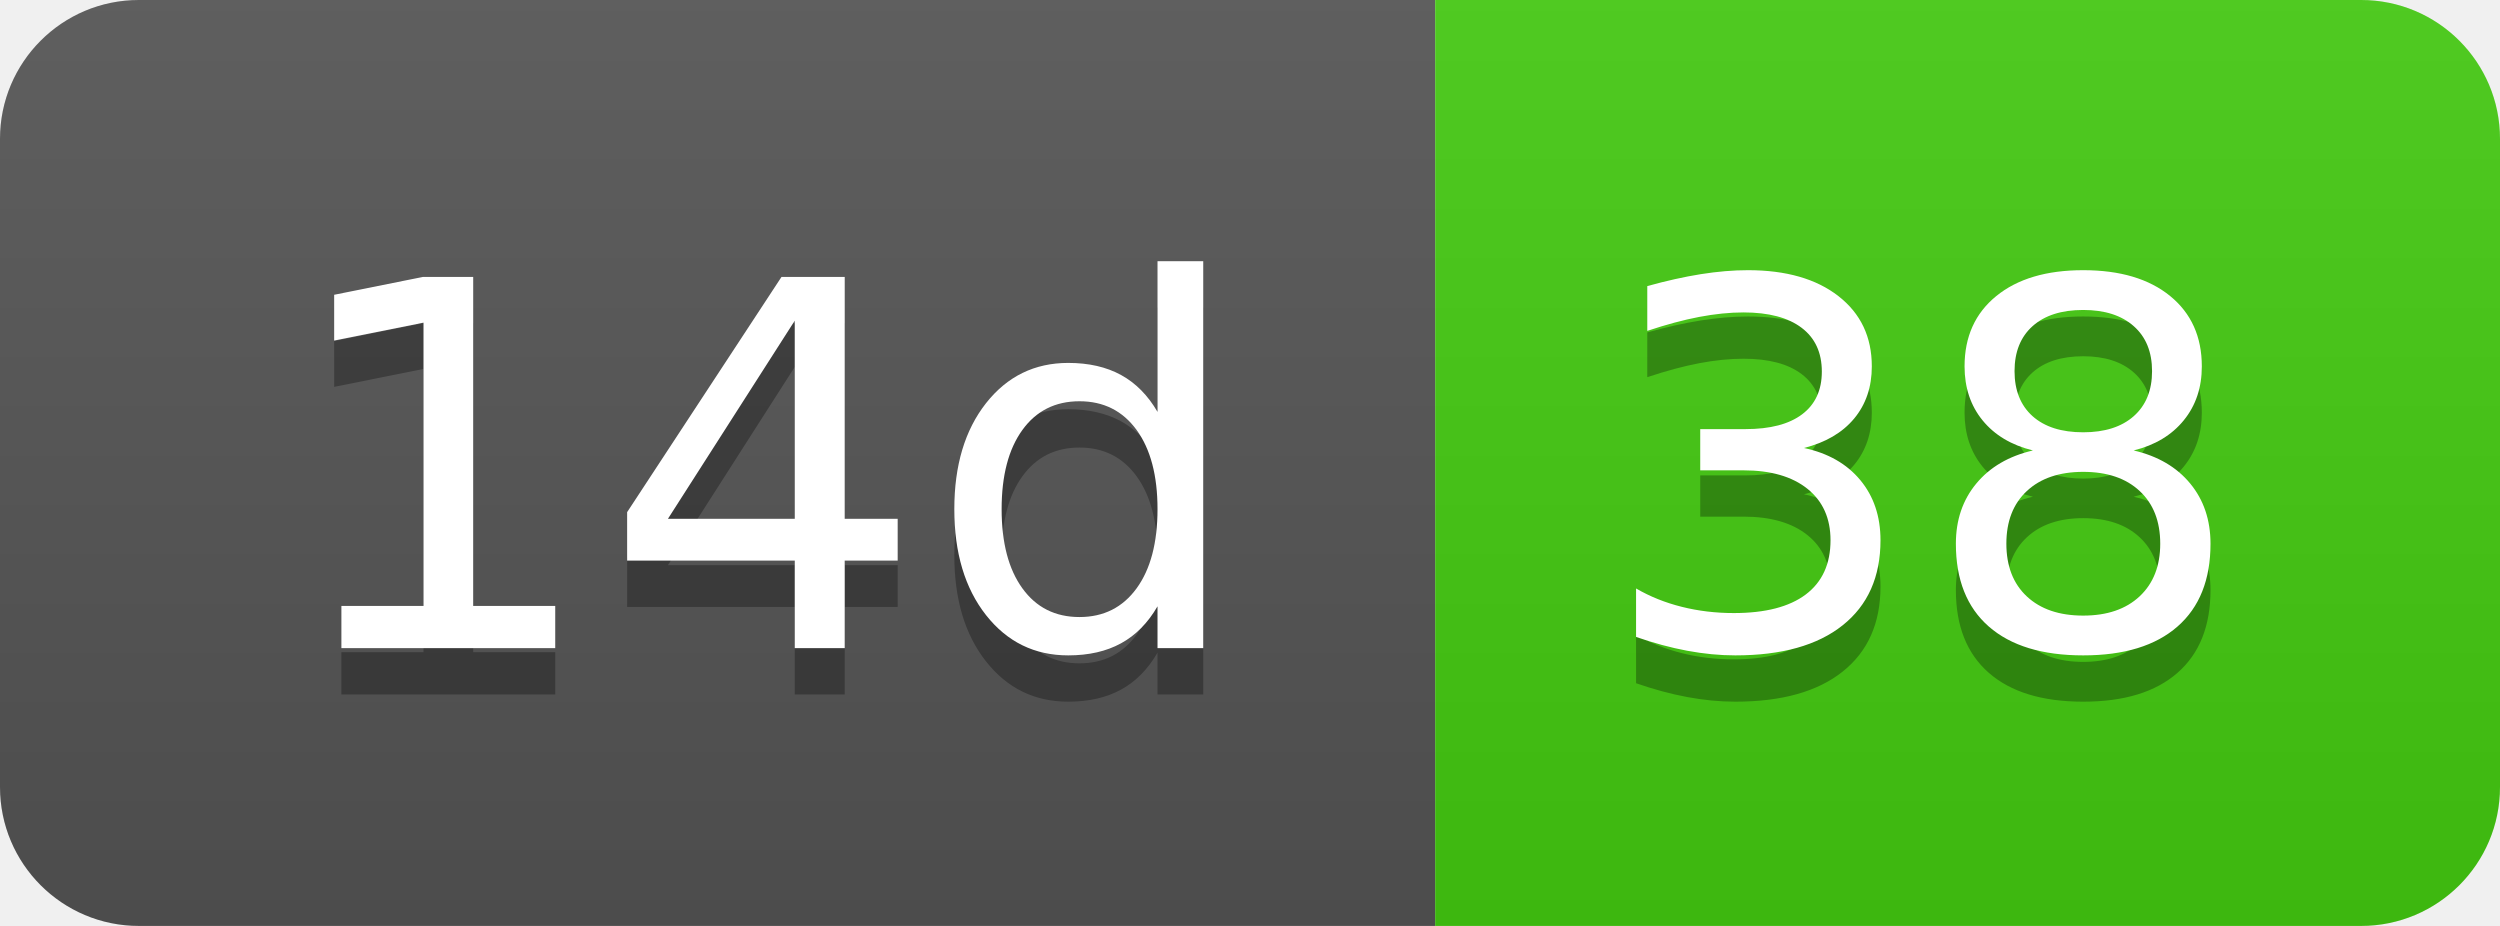
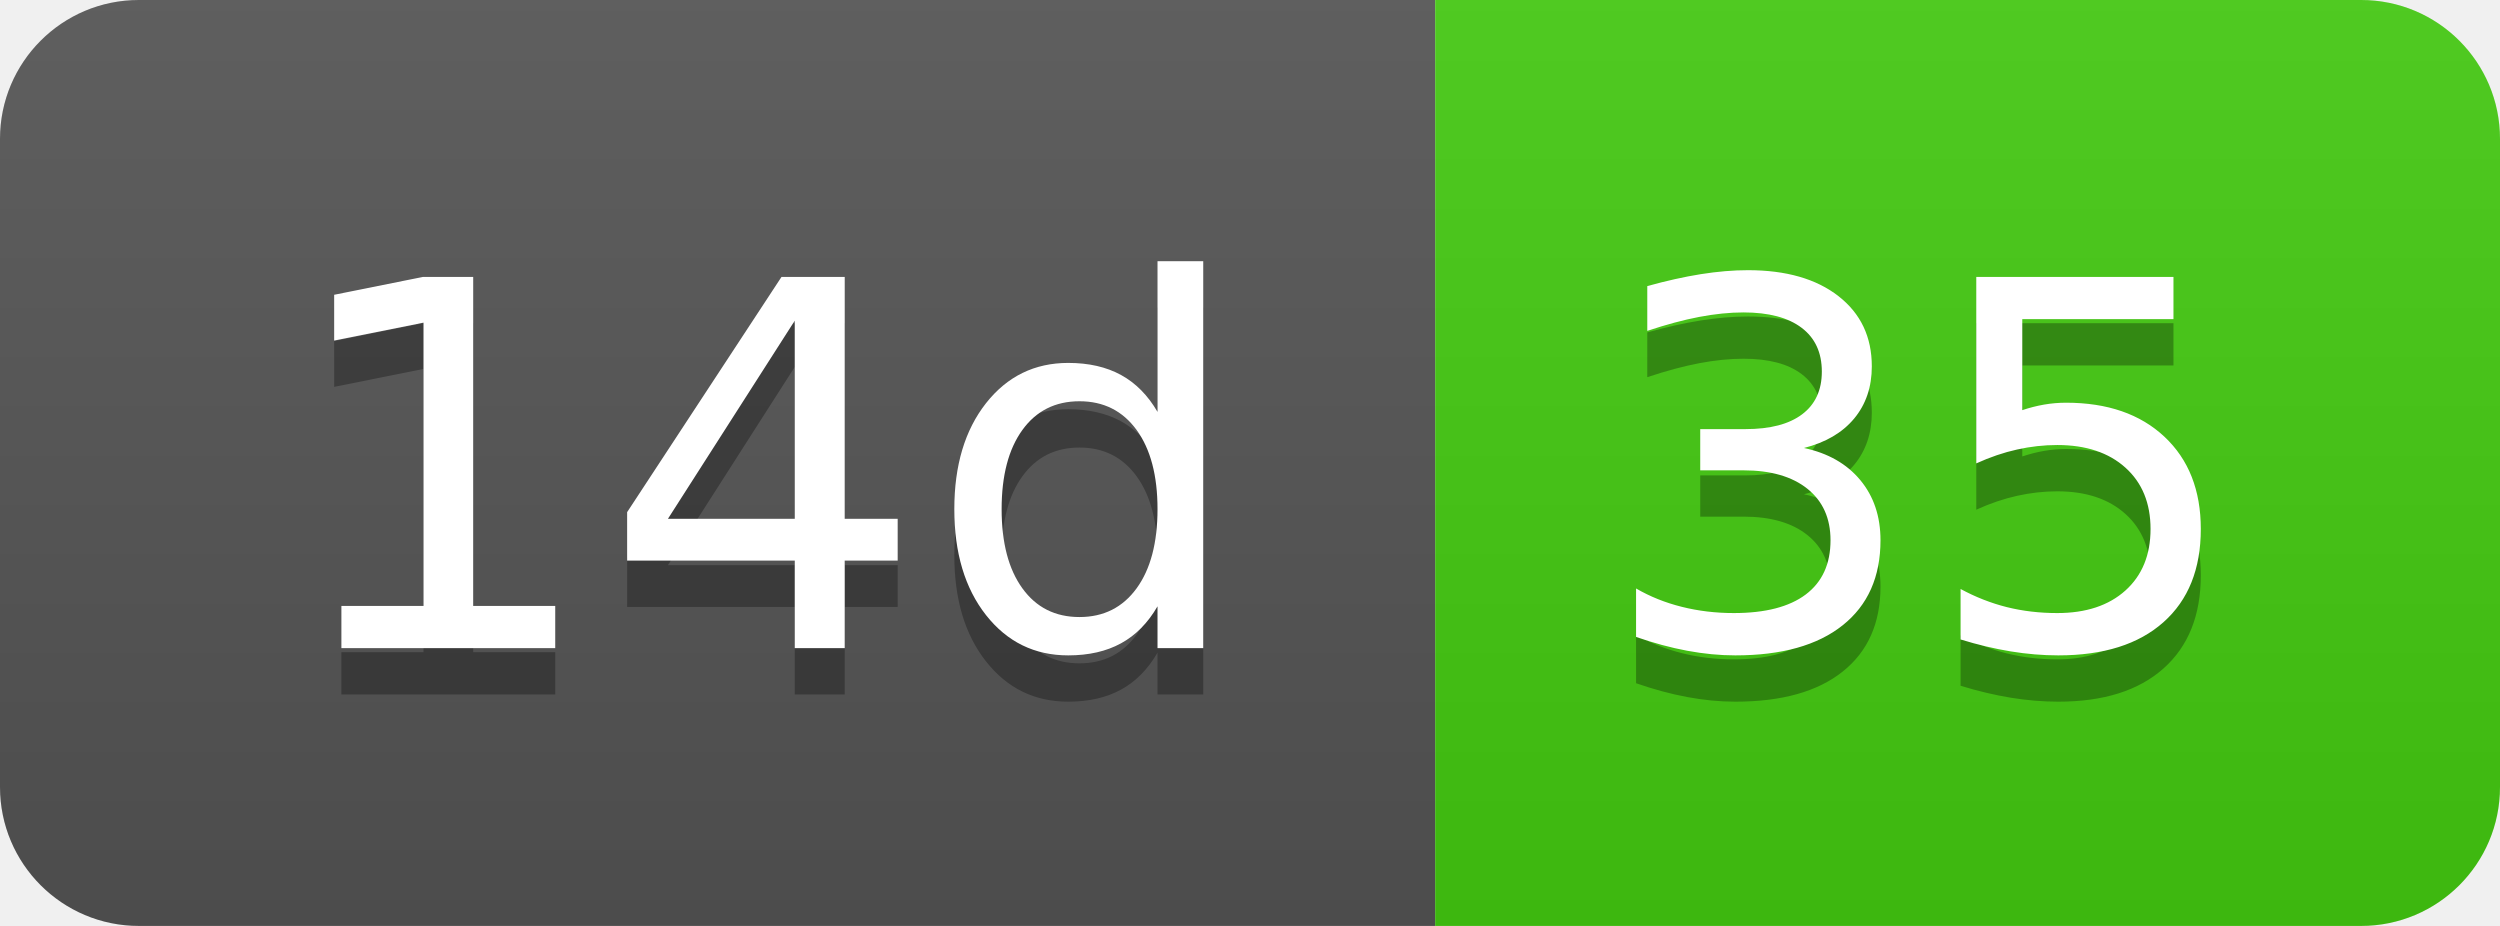
- <svg xmlns="http://www.w3.org/2000/svg" width="54" height="20" role="img" aria-label="14d: 38">
+ <svg xmlns="http://www.w3.org/2000/svg" width="54" height="20" role="img" aria-label="14d: 35">
  <linearGradient id="s" x2="0" y2="100%">
    <stop offset="0" stop-color="#bbb" stop-opacity=".1" />
    <stop offset="1" stop-opacity=".1" />
  </linearGradient>
  <clipPath id="r">
    <rect width="54" height="20" rx="3" fill="#fff" />
  </clipPath>
  <g clip-path="url(#r)">
    <rect width="31" height="20" fill="#555" />
    <rect x="31" width="23" height="20" fill="#4c1" />
    <rect width="54" height="20" fill="url(#s)" />
  </g>
  <g fill="#fff" text-anchor="middle" font-family="Verdana,Geneva,DejaVu Sans,sans-serif" text-rendering="geometricPrecision" font-size="110">
    <text aria-hidden="true" x="165" y="150" fill="#010101" fill-opacity=".3" transform="scale(.1)" textLength="210">14d</text>
    <text x="165" y="140" transform="scale(.1)" fill="#fff" textLength="210">14d</text>
-     <text aria-hidden="true" x="415" y="150" fill="#010101" fill-opacity=".3" transform="scale(.1)" textLength="130">38</text>
-     <text x="415" y="140" transform="scale(.1)" fill="#fff" textLength="130">38</text>
+     <text aria-hidden="true" x="415" y="150" fill="#010101" fill-opacity=".3" transform="scale(.1)" textLength="130">35</text>
+     <text x="415" y="140" transform="scale(.1)" fill="#fff" textLength="130">35</text>
  </g>
</svg>
